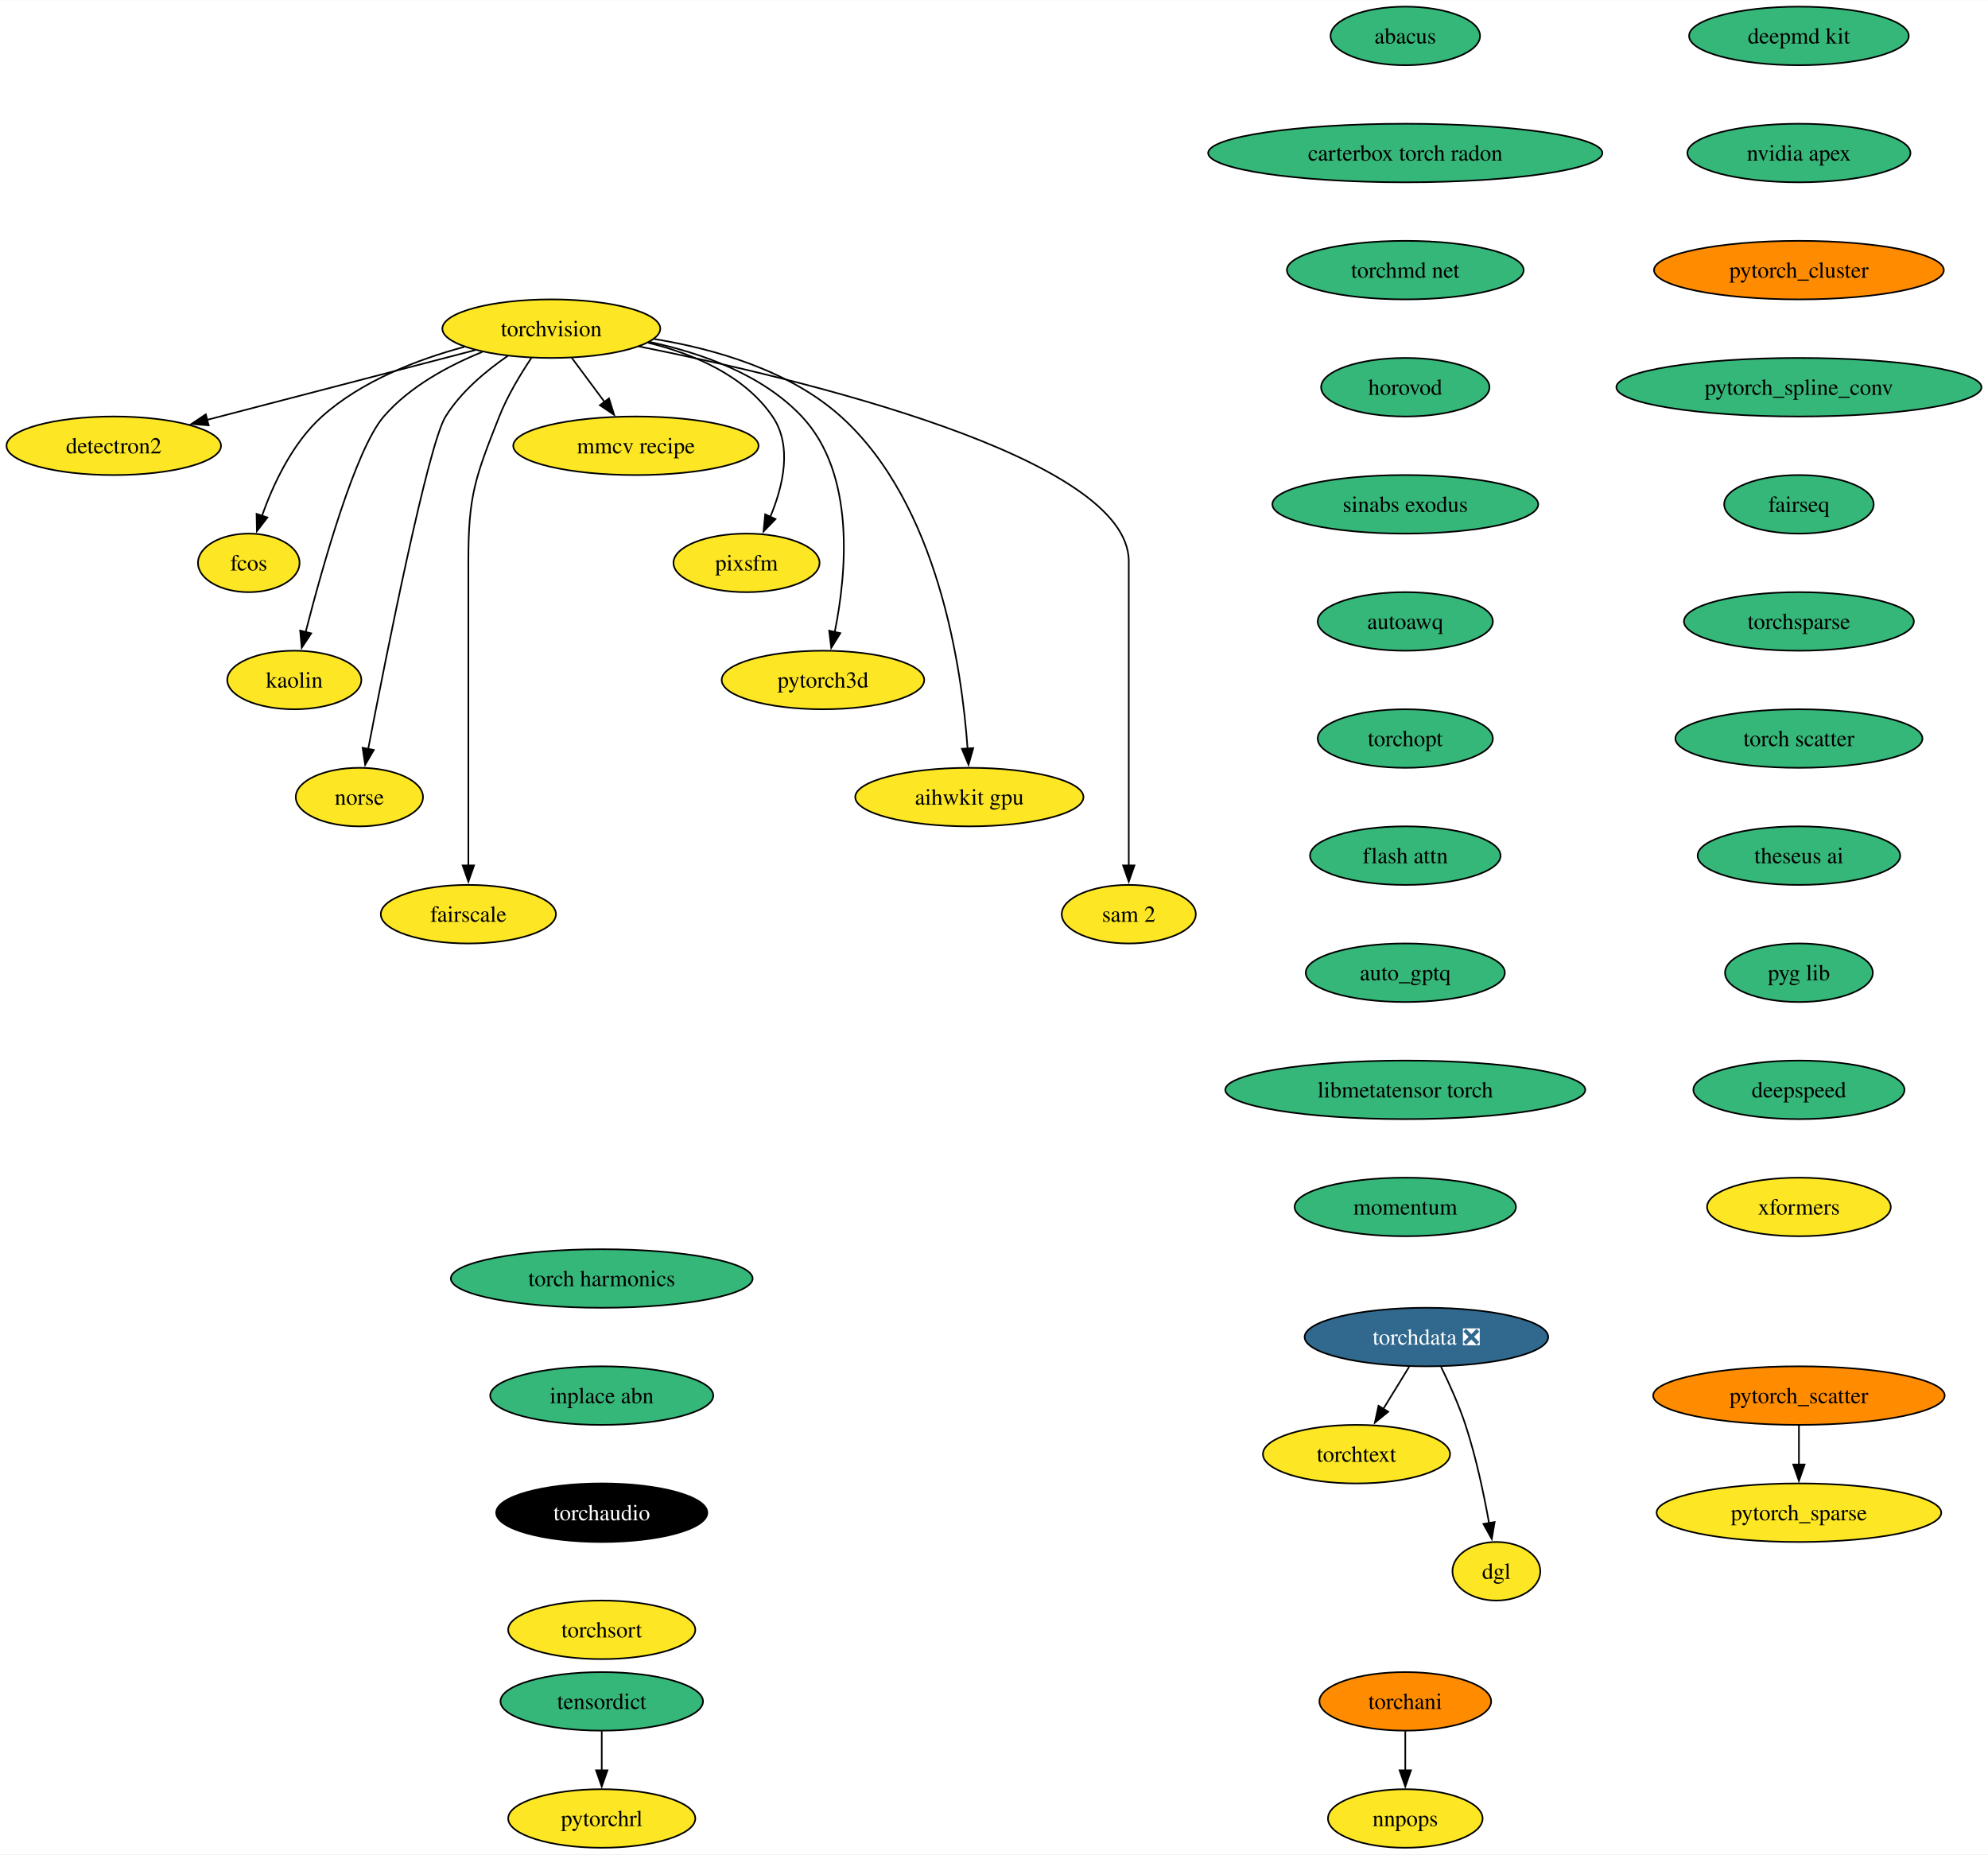
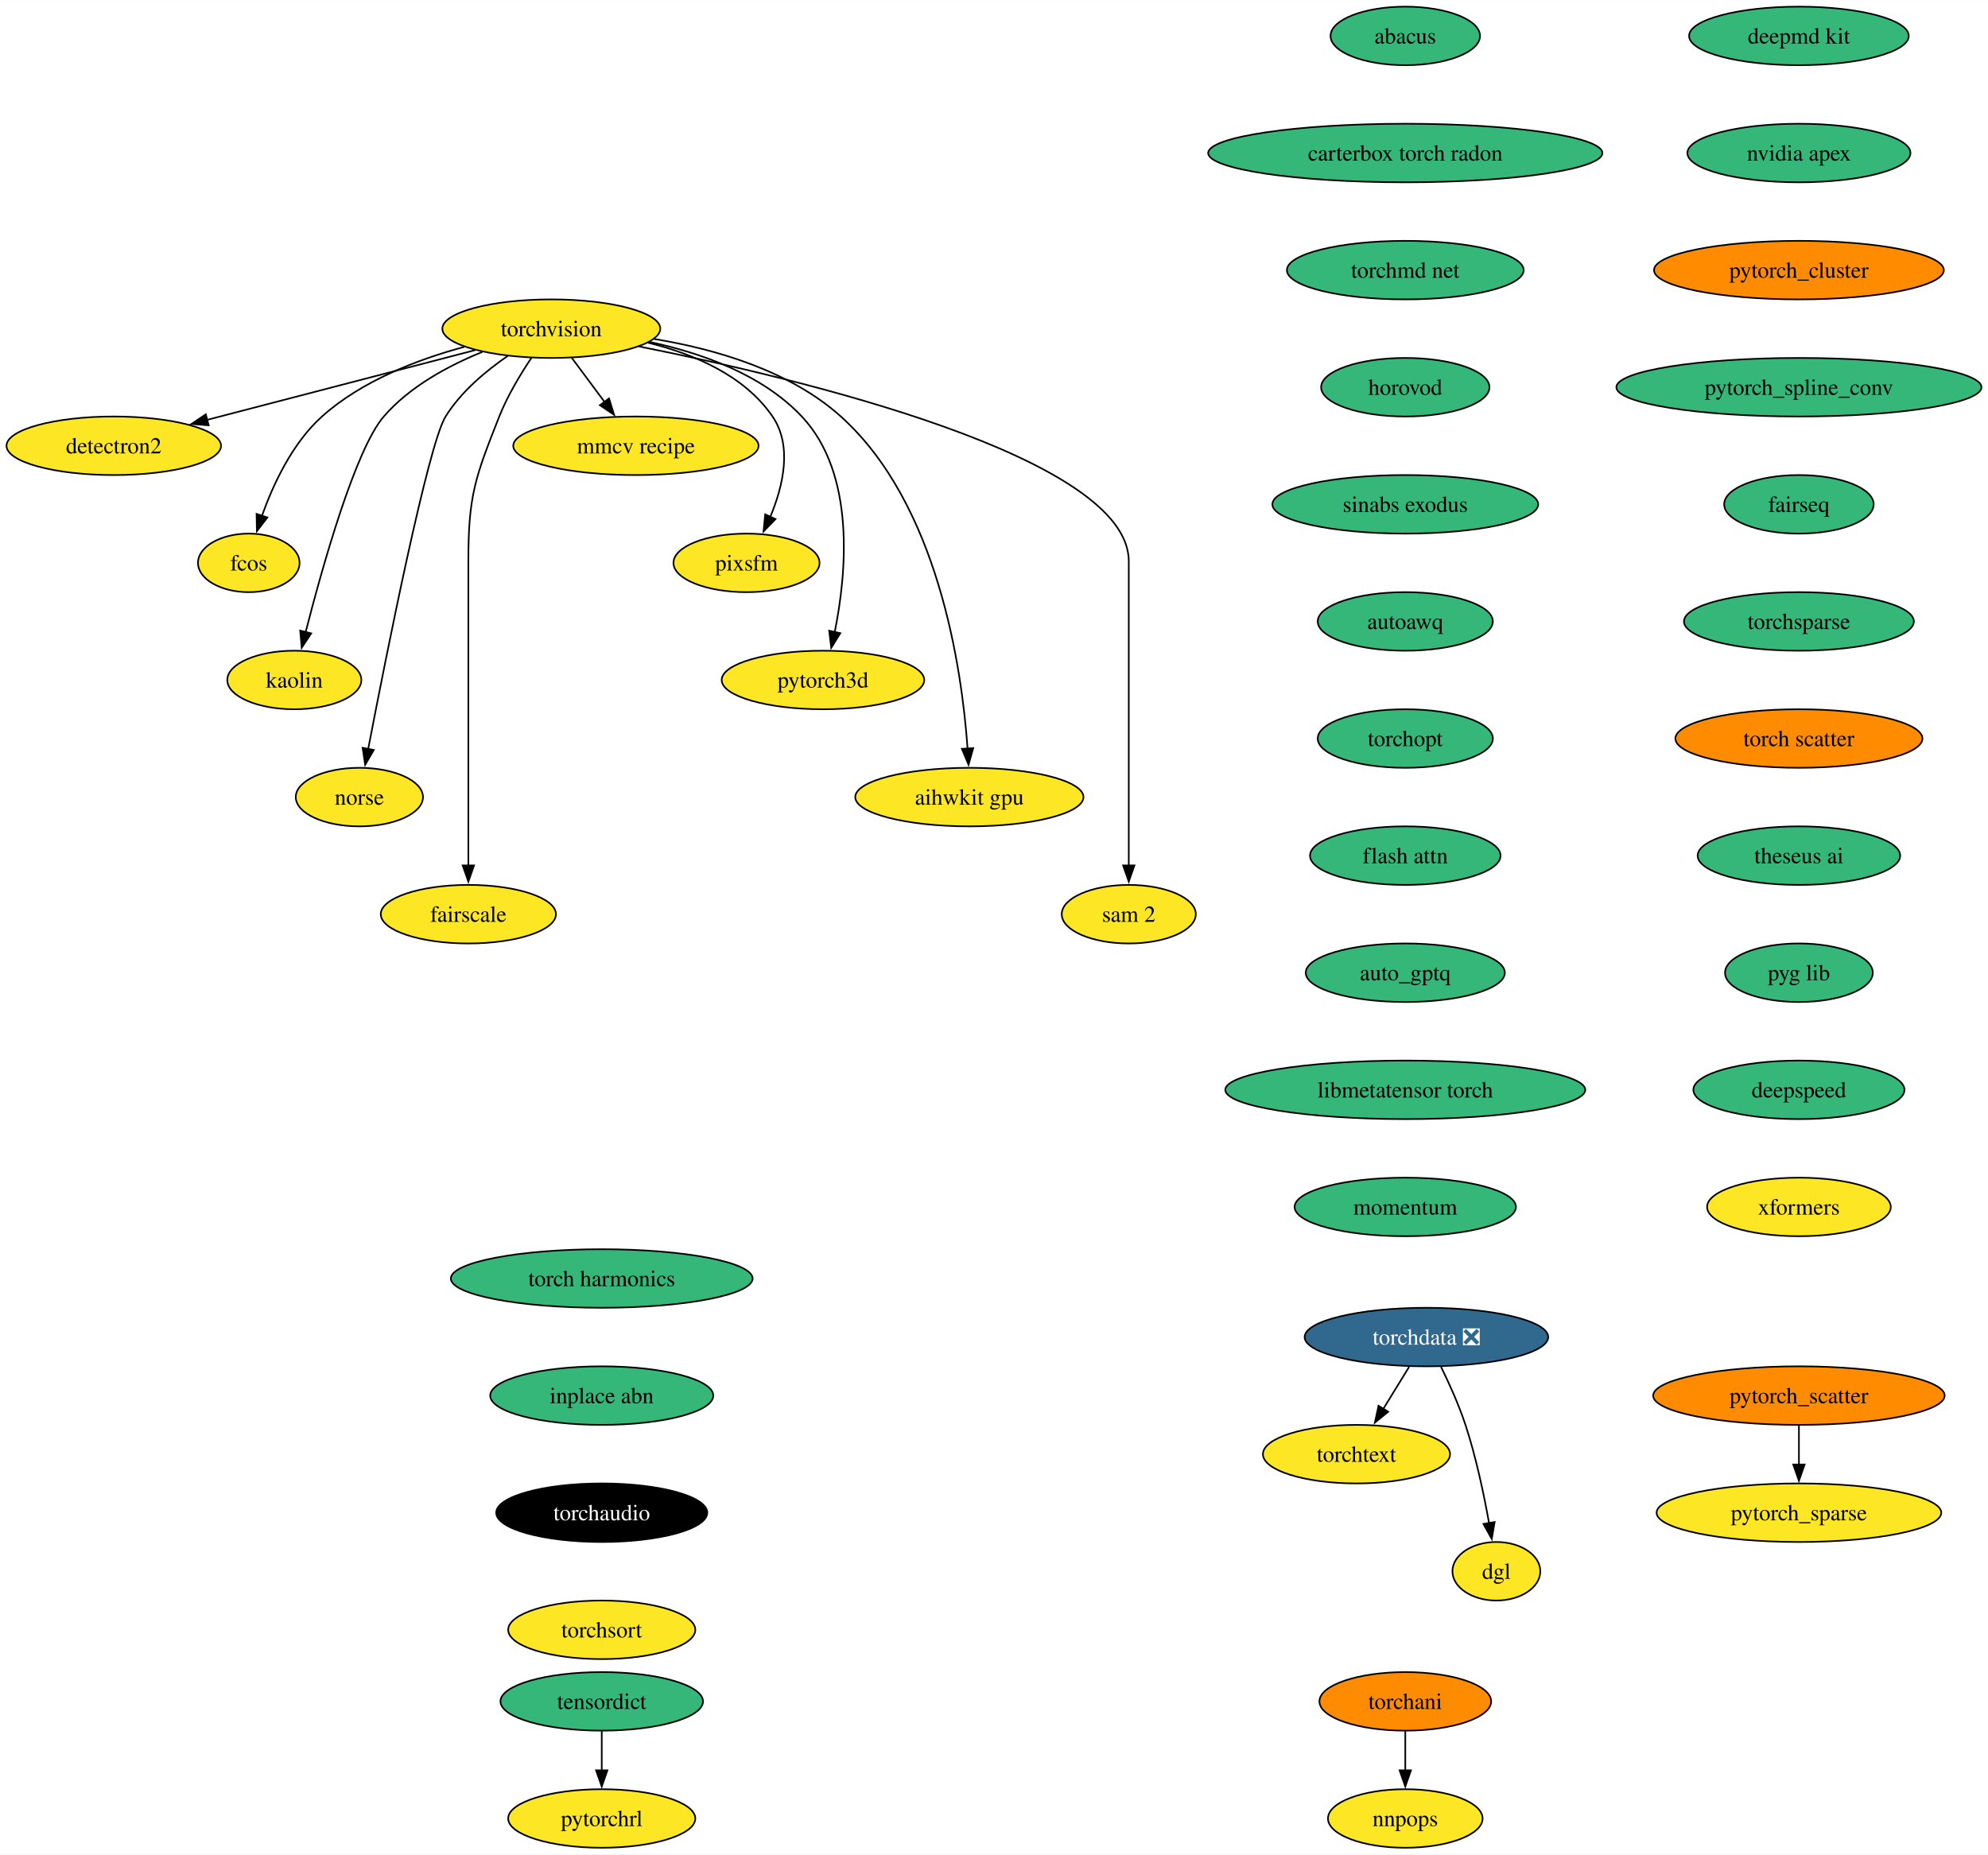
<svg xmlns="http://www.w3.org/2000/svg" xmlns:xlink="http://www.w3.org/1999/xlink" width="1222pt" height="1140pt" viewBox="0.00 0.00 1222.18 1140.00">
  <g id="graph0" class="graph" transform="scale(1 1) rotate(0) translate(4 1136)">
    <polygon fill="white" stroke="none" points="-4,4 -4,-1136 1218.18,-1136 1218.18,4 -4,4" />
    <g id="node1" class="node">
      <g id="a_node1">
        <a xlink:href="https://github.com/conda-forge/torchvision-feedstock" xlink:title="torchvision">
          <ellipse fill="#fde725" stroke="black" cx="334.94" cy="-934" rx="66.99" ry="18" />
          <text text-anchor="middle" x="334.94" y="-929.33" font-family="Times,serif" font-size="14.00">torchvision</text>
        </a>
      </g>
    </g>
    <g id="node2" class="node">
      <g id="a_node2">
        <a xlink:href="https://github.com/conda-forge/detectron2-feedstock" xlink:title="detectron2">
          <ellipse fill="#fde725" stroke="black" cx="65.94" cy="-862" rx="65.94" ry="18" />
          <text text-anchor="middle" x="65.94" y="-857.33" font-family="Times,serif" font-size="14.00">detectron2</text>
        </a>
      </g>
    </g>
    <g id="edge1" class="edge">
      <path fill="none" stroke="black" d="M288.08,-920.81C242.28,-908.89 172.45,-890.72 123.34,-877.94" />
      <polygon fill="black" stroke="black" points="124.28,-874.57 113.72,-875.43 122.52,-881.34 124.28,-874.57" />
    </g>
    <g id="node3" class="node">
      <g id="a_node3">
        <a xlink:href="https://github.com/conda-forge/fcos-feedstock" xlink:title="fcos">
          <ellipse fill="#fde725" stroke="black" cx="148.94" cy="-790" rx="31.22" ry="18" />
          <text text-anchor="middle" x="148.94" y="-785.33" font-family="Times,serif" font-size="14.00">fcos</text>
        </a>
      </g>
    </g>
    <g id="edge2" class="edge">
      <path fill="none" stroke="black" d="M281.42,-922.81C252.74,-915.08 218.37,-901.91 193.94,-880 175.73,-863.67 163.91,-838.26 156.98,-818.76" />
      <polygon fill="black" stroke="black" points="160.39,-817.92 153.93,-809.52 153.74,-820.11 160.39,-817.92" />
    </g>
    <g id="node4" class="node">
      <g id="a_node4">
        <a xlink:href="https://github.com/conda-forge/kaolin-feedstock" xlink:title="kaolin">
          <ellipse fill="#fde725" stroke="black" cx="176.94" cy="-718" rx="41.21" ry="18" />
          <text text-anchor="middle" x="176.94" y="-713.33" font-family="Times,serif" font-size="14.00">kaolin</text>
        </a>
      </g>
    </g>
    <g id="edge3" class="edge">
      <path fill="none" stroke="black" d="M292.49,-919.69C271.72,-911.26 247.84,-898.42 231.94,-880 214.5,-859.81 194.28,-787.93 183.89,-747.37" />
      <polygon fill="black" stroke="black" points="187.33,-746.67 181.49,-737.83 180.54,-748.38 187.33,-746.67" />
    </g>
    <g id="node5" class="node">
      <g id="a_node5">
        <a xlink:href="https://github.com/conda-forge/norse-feedstock" xlink:title="norse">
          <ellipse fill="#fde725" stroke="black" cx="216.94" cy="-646" rx="39.11" ry="18" />
          <text text-anchor="middle" x="216.94" y="-641.33" font-family="Times,serif" font-size="14.00">norse</text>
        </a>
      </g>
    </g>
    <g id="edge4" class="edge">
      <path fill="none" stroke="black" d="M308.18,-917.27C294.75,-908.05 279.38,-895.22 269.94,-880 259.15,-862.6 233.49,-733.5 222.3,-675.3" />
      <polygon fill="black" stroke="black" points="225.81,-674.99 220.49,-665.83 218.93,-676.31 225.81,-674.99" />
    </g>
    <g id="node6" class="node">
      <g id="a_node6">
        <a xlink:href="https://github.com/conda-forge/fairscale-feedstock" xlink:title="fairscale">
          <ellipse fill="#fde725" stroke="black" cx="283.94" cy="-574" rx="53.84" ry="18" />
          <text text-anchor="middle" x="283.94" y="-569.33" font-family="Times,serif" font-size="14.00">fairscale</text>
        </a>
      </g>
    </g>
    <g id="edge5" class="edge">
      <path fill="none" stroke="black" d="M322.74,-916.09C316,-906.04 308,-892.79 302.94,-880 288.06,-842.39 283.94,-831.45 283.94,-791 283.94,-791 283.94,-791 283.94,-717 283.94,-677.74 283.94,-632.38 283.94,-603.69" />
      <polygon fill="black" stroke="black" points="287.44,-604 283.94,-594 280.44,-604 287.44,-604" />
    </g>
    <g id="node7" class="node">
      <g id="a_node7">
        <a xlink:href="https://github.com/conda-forge/mmcv-recipe-feedstock" xlink:title="mmcv recipe">
          <ellipse fill="#fde725" stroke="black" cx="386.94" cy="-862" rx="75.41" ry="18" />
          <text text-anchor="middle" x="386.94" y="-857.33" font-family="Times,serif" font-size="14.00">mmcv recipe</text>
        </a>
      </g>
    </g>
    <g id="edge6" class="edge">
      <path fill="none" stroke="black" d="M347.53,-916.05C353.59,-907.89 361,-897.91 367.76,-888.82" />
      <polygon fill="black" stroke="black" points="370.41,-891.12 373.56,-881 364.79,-886.94 370.41,-891.12" />
    </g>
    <g id="node8" class="node">
      <g id="a_node8">
        <a xlink:href="https://github.com/conda-forge/pixsfm-feedstock" xlink:title="pixsfm">
          <ellipse fill="#fde725" stroke="black" cx="454.94" cy="-790" rx="44.9" ry="18" />
          <text text-anchor="middle" x="454.94" y="-785.33" font-family="Times,serif" font-size="14.00">pixsfm</text>
        </a>
      </g>
    </g>
    <g id="edge7" class="edge">
      <path fill="none" stroke="black" d="M394.43,-925.36C422.57,-918.43 453.71,-905.21 470.94,-880 483.31,-861.91 477.43,-837.08 469.52,-818.25" />
      <polygon fill="black" stroke="black" points="472.77,-816.92 465.4,-809.32 466.42,-819.86 472.77,-816.92" />
    </g>
    <g id="node9" class="node">
      <g id="a_node9">
        <a xlink:href="https://github.com/conda-forge/pytorch3d-feedstock" xlink:title="pytorch3d">
          <ellipse fill="#fde725" stroke="black" cx="501.94" cy="-718" rx="62.26" ry="18" />
          <text text-anchor="middle" x="501.94" y="-713.33" font-family="Times,serif" font-size="14.00">pytorch3d</text>
        </a>
      </g>
    </g>
    <g id="edge8" class="edge">
      <path fill="none" stroke="black" d="M395.23,-925.87C427.13,-919.08 464.62,-905.84 488.94,-880 522.27,-844.59 516.41,-783.29 509.16,-747.41" />
      <polygon fill="black" stroke="black" points="512.61,-746.78 507.03,-737.77 505.77,-748.29 512.61,-746.78" />
    </g>
    <g id="node10" class="node">
      <g id="a_node10">
        <a xlink:href="https://github.com/conda-forge/aihwkit-gpu-feedstock" xlink:title="aihwkit gpu">
          <ellipse fill="#fde725" stroke="black" cx="591.94" cy="-646" rx="70.15" ry="18" />
          <text text-anchor="middle" x="591.94" y="-641.33" font-family="Times,serif" font-size="14.00">aihwkit gpu</text>
        </a>
      </g>
    </g>
    <g id="edge9" class="edge">
      <path fill="none" stroke="black" d="M397.93,-927.71C435.31,-921.57 481.42,-908.36 512.94,-880 572.8,-826.14 587.34,-725.25 590.84,-675.8" />
      <polygon fill="black" stroke="black" points="594.33,-676.1 591.43,-665.91 587.34,-675.69 594.33,-676.1" />
    </g>
    <g id="node11" class="node">
      <g id="a_node11">
        <a xlink:href="https://github.com/conda-forge/sam-2-feedstock" xlink:title="sam 2">
          <ellipse fill="#fde725" stroke="black" cx="689.94" cy="-574" rx="41.21" ry="18" />
          <text text-anchor="middle" x="689.94" y="-569.33" font-family="Times,serif" font-size="14.00">sam 2</text>
        </a>
      </g>
    </g>
    <g id="edge10" class="edge">
      <path fill="none" stroke="black" d="M388.86,-923.07C488.17,-903.24 689.94,-855.06 689.94,-791 689.94,-791 689.94,-791 689.94,-717 689.94,-677.74 689.94,-632.38 689.94,-603.69" />
      <polygon fill="black" stroke="black" points="693.44,-604 689.94,-594 686.44,-604 693.44,-604" />
    </g>
    <g id="node12" class="node">
      <g id="a_node12">
        <a xlink:href="https://github.com/conda-forge/deepmd-kit-feedstock" xlink:title="deepmd kit">
          <ellipse fill="#35b779" stroke="black" cx="1101.94" cy="-1114" rx="67.52" ry="18" />
          <text text-anchor="middle" x="1101.94" y="-1109.33" font-family="Times,serif" font-size="14.00">deepmd kit</text>
        </a>
      </g>
    </g>
    <g id="node13" class="node">
      <g id="a_node13">
        <a xlink:href="https://github.com/conda-forge/nvidia-apex-feedstock" xlink:title="nvidia apex">
          <ellipse fill="#35b779" stroke="black" cx="1101.94" cy="-1042" rx="68.57" ry="18" />
          <text text-anchor="middle" x="1101.94" y="-1037.33" font-family="Times,serif" font-size="14.00">nvidia apex</text>
        </a>
      </g>
    </g>
    <g id="node14" class="node">
      <g id="a_node14">
        <a xlink:href="https://github.com/conda-forge/pytorch_cluster-feedstock" xlink:title="pytorch_cluster">
          <ellipse fill="#ff8c00" stroke="black" cx="1101.94" cy="-970" rx="89.09" ry="18" />
          <text text-anchor="middle" x="1101.94" y="-965.33" font-family="Times,serif" font-size="14.00">pytorch_cluster</text>
        </a>
      </g>
    </g>
    <g id="node15" class="node">
      <g id="a_node15">
        <a xlink:href="https://github.com/conda-forge/pytorch_spline_conv-feedstock" xlink:title="pytorch_spline_conv">
          <ellipse fill="#35b779" stroke="black" cx="1101.94" cy="-898" rx="112.24" ry="18" />
          <text text-anchor="middle" x="1101.94" y="-893.33" font-family="Times,serif" font-size="14.00">pytorch_spline_conv</text>
        </a>
      </g>
    </g>
    <g id="node18" class="node">
      <g id="a_node18">
        <a xlink:href="https://github.com/conda-forge/fairseq-feedstock" xlink:title="fairseq">
          <ellipse fill="#35b779" stroke="black" cx="1101.94" cy="-826" rx="45.95" ry="18" />
          <text text-anchor="middle" x="1101.94" y="-821.33" font-family="Times,serif" font-size="14.00">fairseq</text>
        </a>
      </g>
    </g>
    <g id="node16" class="node">
      <g id="a_node16">
        <a xlink:href="https://github.com/conda-forge/pytorch_scatter-feedstock" xlink:title="pytorch_scatter">
          <ellipse fill="#ff8c00" stroke="black" cx="1101.94" cy="-278" rx="89.61" ry="18" />
          <text text-anchor="middle" x="1101.94" y="-273.32" font-family="Times,serif" font-size="14.00">pytorch_scatter</text>
        </a>
      </g>
    </g>
    <g id="node17" class="node">
      <g id="a_node17">
        <a xlink:href="https://github.com/conda-forge/pytorch_sparse-feedstock" xlink:title="pytorch_sparse">
          <ellipse fill="#fde725" stroke="black" cx="1101.94" cy="-206" rx="87.51" ry="18" />
          <text text-anchor="middle" x="1101.94" y="-201.32" font-family="Times,serif" font-size="14.00">pytorch_sparse</text>
        </a>
      </g>
    </g>
    <g id="edge14" class="edge">
      <path fill="none" stroke="black" d="M1101.94,-259.7C1101.94,-252.41 1101.94,-243.73 1101.94,-235.54" />
      <polygon fill="black" stroke="black" points="1105.44,-235.62 1101.94,-225.62 1098.44,-235.62 1105.44,-235.62" />
    </g>
    <g id="node19" class="node">
      <g id="a_node19">
        <a xlink:href="https://github.com/conda-forge/torchsparse-feedstock" xlink:title="torchsparse">
          <ellipse fill="#35b779" stroke="black" cx="1101.94" cy="-754" rx="70.68" ry="18" />
          <text text-anchor="middle" x="1101.94" y="-749.33" font-family="Times,serif" font-size="14.00">torchsparse</text>
        </a>
      </g>
    </g>
    <g id="node22" class="node">
      <g id="a_node22">
        <a xlink:href="https://github.com/conda-forge/torch-scatter-feedstock" xlink:title="torch scatter">
-           <ellipse fill="#35b779" stroke="black" cx="1101.94" cy="-682" rx="75.94" ry="18" />
+           <ellipse fill="#ff8c00" stroke="black" cx="1101.94" cy="-682" rx="75.94" ry="18" />
          <text text-anchor="middle" x="1101.94" y="-677.33" font-family="Times,serif" font-size="14.00">torch scatter</text>
        </a>
      </g>
    </g>
    <g id="node20" class="node">
      <g id="a_node20">
        <a xlink:href="https://github.com/conda-forge/torchani-feedstock" xlink:title="torchani">
          <ellipse fill="#ff8c00" stroke="black" cx="859.94" cy="-90" rx="52.79" ry="18" />
          <text text-anchor="middle" x="859.94" y="-85.33" font-family="Times,serif" font-size="14.00">torchani</text>
        </a>
      </g>
    </g>
    <g id="node21" class="node">
      <g id="a_node21">
        <a xlink:href="https://github.com/conda-forge/nnpops-feedstock" xlink:title="nnpops">
          <ellipse fill="#fde725" stroke="black" cx="859.94" cy="-18" rx="47.53" ry="18" />
          <text text-anchor="middle" x="859.94" y="-13.32" font-family="Times,serif" font-size="14.00">nnpops</text>
        </a>
      </g>
    </g>
    <g id="edge17" class="edge">
      <path fill="none" stroke="black" d="M859.94,-71.7C859.94,-64.41 859.94,-55.73 859.94,-47.54" />
      <polygon fill="black" stroke="black" points="863.44,-47.62 859.94,-37.62 856.44,-47.62 863.44,-47.62" />
    </g>
    <g id="node23" class="node">
      <g id="a_node23">
        <a xlink:href="https://github.com/conda-forge/theseus-ai-feedstock" xlink:title="theseus ai">
          <ellipse fill="#35b779" stroke="black" cx="1101.94" cy="-610" rx="62.26" ry="18" />
          <text text-anchor="middle" x="1101.94" y="-605.33" font-family="Times,serif" font-size="14.00">theseus ai</text>
        </a>
      </g>
    </g>
    <g id="node27" class="node">
      <g id="a_node27">
        <a xlink:href="https://github.com/conda-forge/pyg-lib-feedstock" xlink:title="pyg lib">
          <ellipse fill="#35b779" stroke="black" cx="1101.94" cy="-538" rx="45.42" ry="18" />
          <text text-anchor="middle" x="1101.94" y="-533.33" font-family="Times,serif" font-size="14.00">pyg lib</text>
        </a>
      </g>
    </g>
    <g id="node24" class="node">
      <g id="a_node24">
        <a xlink:href="https://github.com/conda-forge/torchdata-feedstock/pull/39" xlink:title="torchdata ❎">
          <ellipse fill="#31688e" stroke="black" cx="872.94" cy="-314" rx="74.88" ry="18" />
          <text text-anchor="middle" x="872.94" y="-309.32" font-family="Times,serif" font-size="14.00" fill="white">torchdata ❎</text>
        </a>
      </g>
    </g>
    <g id="node25" class="node">
      <g id="a_node25">
        <a xlink:href="https://github.com/conda-forge/torchtext-feedstock" xlink:title="torchtext">
          <ellipse fill="#fde725" stroke="black" cx="829.94" cy="-242" rx="57.52" ry="18" />
          <text text-anchor="middle" x="829.94" y="-237.32" font-family="Times,serif" font-size="14.00">torchtext</text>
        </a>
      </g>
    </g>
    <g id="edge20" class="edge">
      <path fill="none" stroke="black" d="M862.31,-295.7C857.52,-287.9 851.75,-278.51 846.42,-269.83" />
      <polygon fill="black" stroke="black" points="849.45,-268.08 841.24,-261.39 843.49,-271.75 849.45,-268.08" />
    </g>
    <g id="node26" class="node">
      <g id="a_node26">
        <a xlink:href="https://github.com/conda-forge/dgl-feedstock" xlink:title="dgl">
          <ellipse fill="#fde725" stroke="black" cx="915.94" cy="-170" rx="27.01" ry="18" />
          <text text-anchor="middle" x="915.94" y="-165.32" font-family="Times,serif" font-size="14.00">dgl</text>
        </a>
      </g>
    </g>
    <g id="edge21" class="edge">
      <path fill="none" stroke="black" d="M881.91,-295.71C886.9,-285.53 892.9,-272.28 896.94,-260 903.44,-240.24 908.28,-217.28 911.44,-199.62" />
      <polygon fill="black" stroke="black" points="914.88,-200.29 913.11,-189.84 907.98,-199.11 914.88,-200.29" />
    </g>
    <g id="node28" class="node">
      <g id="a_node28">
        <a xlink:href="https://github.com/conda-forge/deepspeed-feedstock" xlink:title="deepspeed">
          <ellipse fill="#35b779" stroke="black" cx="1101.94" cy="-466" rx="64.89" ry="18" />
          <text text-anchor="middle" x="1101.94" y="-461.32" font-family="Times,serif" font-size="14.00">deepspeed</text>
        </a>
      </g>
    </g>
    <g id="node29" class="node">
      <g id="a_node29">
        <a xlink:href="https://github.com/conda-forge/xformers-feedstock" xlink:title="xformers">
          <ellipse fill="#fde725" stroke="black" cx="1101.94" cy="-394" rx="56.47" ry="18" />
          <text text-anchor="middle" x="1101.94" y="-389.32" font-family="Times,serif" font-size="14.00">xformers</text>
        </a>
      </g>
    </g>
    <g id="node30" class="node">
      <g id="a_node30">
        <a xlink:href="https://github.com/conda-forge/tensordict-feedstock" xlink:title="tensordict">
          <ellipse fill="#35b779" stroke="black" cx="365.94" cy="-90" rx="62.26" ry="18" />
          <text text-anchor="middle" x="365.94" y="-85.33" font-family="Times,serif" font-size="14.00">tensordict</text>
        </a>
      </g>
    </g>
    <g id="node31" class="node">
      <g id="a_node31">
        <a xlink:href="https://github.com/conda-forge/pytorchrl-feedstock" xlink:title="pytorchrl">
          <ellipse fill="#fde725" stroke="black" cx="365.94" cy="-18" rx="57.52" ry="18" />
          <text text-anchor="middle" x="365.94" y="-13.32" font-family="Times,serif" font-size="14.00">pytorchrl</text>
        </a>
      </g>
    </g>
    <g id="edge25" class="edge">
      <path fill="none" stroke="black" d="M365.94,-71.7C365.94,-64.41 365.94,-55.73 365.94,-47.54" />
      <polygon fill="black" stroke="black" points="369.44,-47.62 365.94,-37.62 362.44,-47.62 369.44,-47.62" />
    </g>
    <g id="node32" class="node">
      <g id="a_node32">
        <a xlink:href="https://github.com/conda-forge/abacus-feedstock" xlink:title="abacus">
          <ellipse fill="#35b779" stroke="black" cx="859.94" cy="-1114" rx="45.95" ry="18" />
          <text text-anchor="middle" x="859.94" y="-1109.33" font-family="Times,serif" font-size="14.00">abacus</text>
        </a>
      </g>
    </g>
    <g id="node33" class="node">
      <g id="a_node33">
        <a xlink:href="https://github.com/conda-forge/carterbox-torch-radon-feedstock" xlink:title="carterbox torch radon">
          <ellipse fill="#35b779" stroke="black" cx="859.94" cy="-1042" rx="121.18" ry="18" />
          <text text-anchor="middle" x="859.94" y="-1037.33" font-family="Times,serif" font-size="14.00">carterbox torch radon</text>
        </a>
      </g>
    </g>
    <g id="node34" class="node">
      <g id="a_node34">
        <a xlink:href="https://github.com/conda-forge/torchmd-net-feedstock" xlink:title="torchmd net">
          <ellipse fill="#35b779" stroke="black" cx="859.94" cy="-970" rx="72.78" ry="18" />
          <text text-anchor="middle" x="859.94" y="-965.33" font-family="Times,serif" font-size="14.00">torchmd net</text>
        </a>
      </g>
    </g>
    <g id="node35" class="node">
      <g id="a_node35">
        <a xlink:href="https://github.com/conda-forge/horovod-feedstock" xlink:title="horovod">
          <ellipse fill="#35b779" stroke="black" cx="859.94" cy="-898" rx="51.74" ry="18" />
          <text text-anchor="middle" x="859.94" y="-893.33" font-family="Times,serif" font-size="14.00">horovod</text>
        </a>
      </g>
    </g>
    <g id="node36" class="node">
      <g id="a_node36">
        <a xlink:href="https://github.com/conda-forge/sinabs-exodus-feedstock" xlink:title="sinabs exodus">
          <ellipse fill="#35b779" stroke="black" cx="859.94" cy="-826" rx="81.72" ry="18" />
          <text text-anchor="middle" x="859.94" y="-821.33" font-family="Times,serif" font-size="14.00">sinabs exodus</text>
        </a>
      </g>
    </g>
    <g id="node37" class="node">
      <g id="a_node37">
        <a xlink:href="https://github.com/conda-forge/autoawq-feedstock" xlink:title="autoawq">
          <ellipse fill="#35b779" stroke="black" cx="859.94" cy="-754" rx="53.84" ry="18" />
          <text text-anchor="middle" x="859.94" y="-749.33" font-family="Times,serif" font-size="14.00">autoawq</text>
        </a>
      </g>
    </g>
    <g id="node38" class="node">
      <g id="a_node38">
        <a xlink:href="https://github.com/conda-forge/torchopt-feedstock" xlink:title="torchopt">
          <ellipse fill="#35b779" stroke="black" cx="859.94" cy="-682" rx="53.84" ry="18" />
          <text text-anchor="middle" x="859.94" y="-677.33" font-family="Times,serif" font-size="14.00">torchopt</text>
        </a>
      </g>
    </g>
    <g id="node39" class="node">
      <g id="a_node39">
        <a xlink:href="https://github.com/conda-forge/flash-attn-feedstock" xlink:title="flash attn">
          <ellipse fill="#35b779" stroke="black" cx="859.94" cy="-610" rx="58.57" ry="18" />
          <text text-anchor="middle" x="859.94" y="-605.33" font-family="Times,serif" font-size="14.00">flash attn</text>
        </a>
      </g>
    </g>
    <g id="node40" class="node">
      <g id="a_node40">
        <a xlink:href="https://github.com/conda-forge/auto_gptq-feedstock" xlink:title="auto_gptq">
          <ellipse fill="#35b779" stroke="black" cx="859.94" cy="-538" rx="61.2" ry="18" />
          <text text-anchor="middle" x="859.94" y="-533.33" font-family="Times,serif" font-size="14.00">auto_gptq</text>
        </a>
      </g>
    </g>
    <g id="node41" class="node">
      <g id="a_node41">
        <a xlink:href="https://github.com/conda-forge/libmetatensor-torch-feedstock" xlink:title="libmetatensor torch">
          <ellipse fill="#35b779" stroke="black" cx="859.94" cy="-466" rx="110.66" ry="18" />
          <text text-anchor="middle" x="859.94" y="-461.32" font-family="Times,serif" font-size="14.00">libmetatensor torch</text>
        </a>
      </g>
    </g>
    <g id="node42" class="node">
      <g id="a_node42">
        <a xlink:href="https://github.com/conda-forge/momentum-feedstock" xlink:title="momentum">
          <ellipse fill="#35b779" stroke="black" cx="859.94" cy="-394" rx="68.04" ry="18" />
          <text text-anchor="middle" x="859.94" y="-389.32" font-family="Times,serif" font-size="14.00">momentum</text>
        </a>
      </g>
    </g>
    <g id="node43" class="node">
      <g id="a_node43">
        <a xlink:href="https://github.com/conda-forge/torch-harmonics-feedstock" xlink:title="torch harmonics">
          <ellipse fill="#35b779" stroke="black" cx="365.94" cy="-350" rx="92.77" ry="18" />
          <text text-anchor="middle" x="365.94" y="-345.32" font-family="Times,serif" font-size="14.00">torch harmonics</text>
        </a>
      </g>
    </g>
    <g id="node44" class="node">
      <g id="a_node44">
        <a xlink:href="https://github.com/conda-forge/inplace-abn-feedstock" xlink:title="inplace abn">
          <ellipse fill="#35b779" stroke="black" cx="365.94" cy="-278" rx="68.57" ry="18" />
          <text text-anchor="middle" x="365.94" y="-273.32" font-family="Times,serif" font-size="14.00">inplace abn</text>
        </a>
      </g>
    </g>
    <g id="node45" class="node">
      <g id="a_node45">
        <a xlink:href="https://github.com/conda-forge/torchaudio-feedstock" xlink:title="torchaudio">
          <ellipse fill="#000000" stroke="black" cx="365.94" cy="-206" rx="64.89" ry="18" />
          <text text-anchor="middle" x="365.94" y="-201.33" font-family="Times,serif" font-size="14.00" fill="white">torchaudio</text>
        </a>
      </g>
    </g>
    <g id="node46" class="node">
      <g id="a_node46">
        <a xlink:href="https://github.com/conda-forge/torchsort-feedstock" xlink:title="torchsort">
          <ellipse fill="#fde725" stroke="black" cx="365.94" cy="-134" rx="57.52" ry="18" />
          <text text-anchor="middle" x="365.94" y="-129.32" font-family="Times,serif" font-size="14.00">torchsort</text>
        </a>
      </g>
    </g>
  </g>
</svg>
